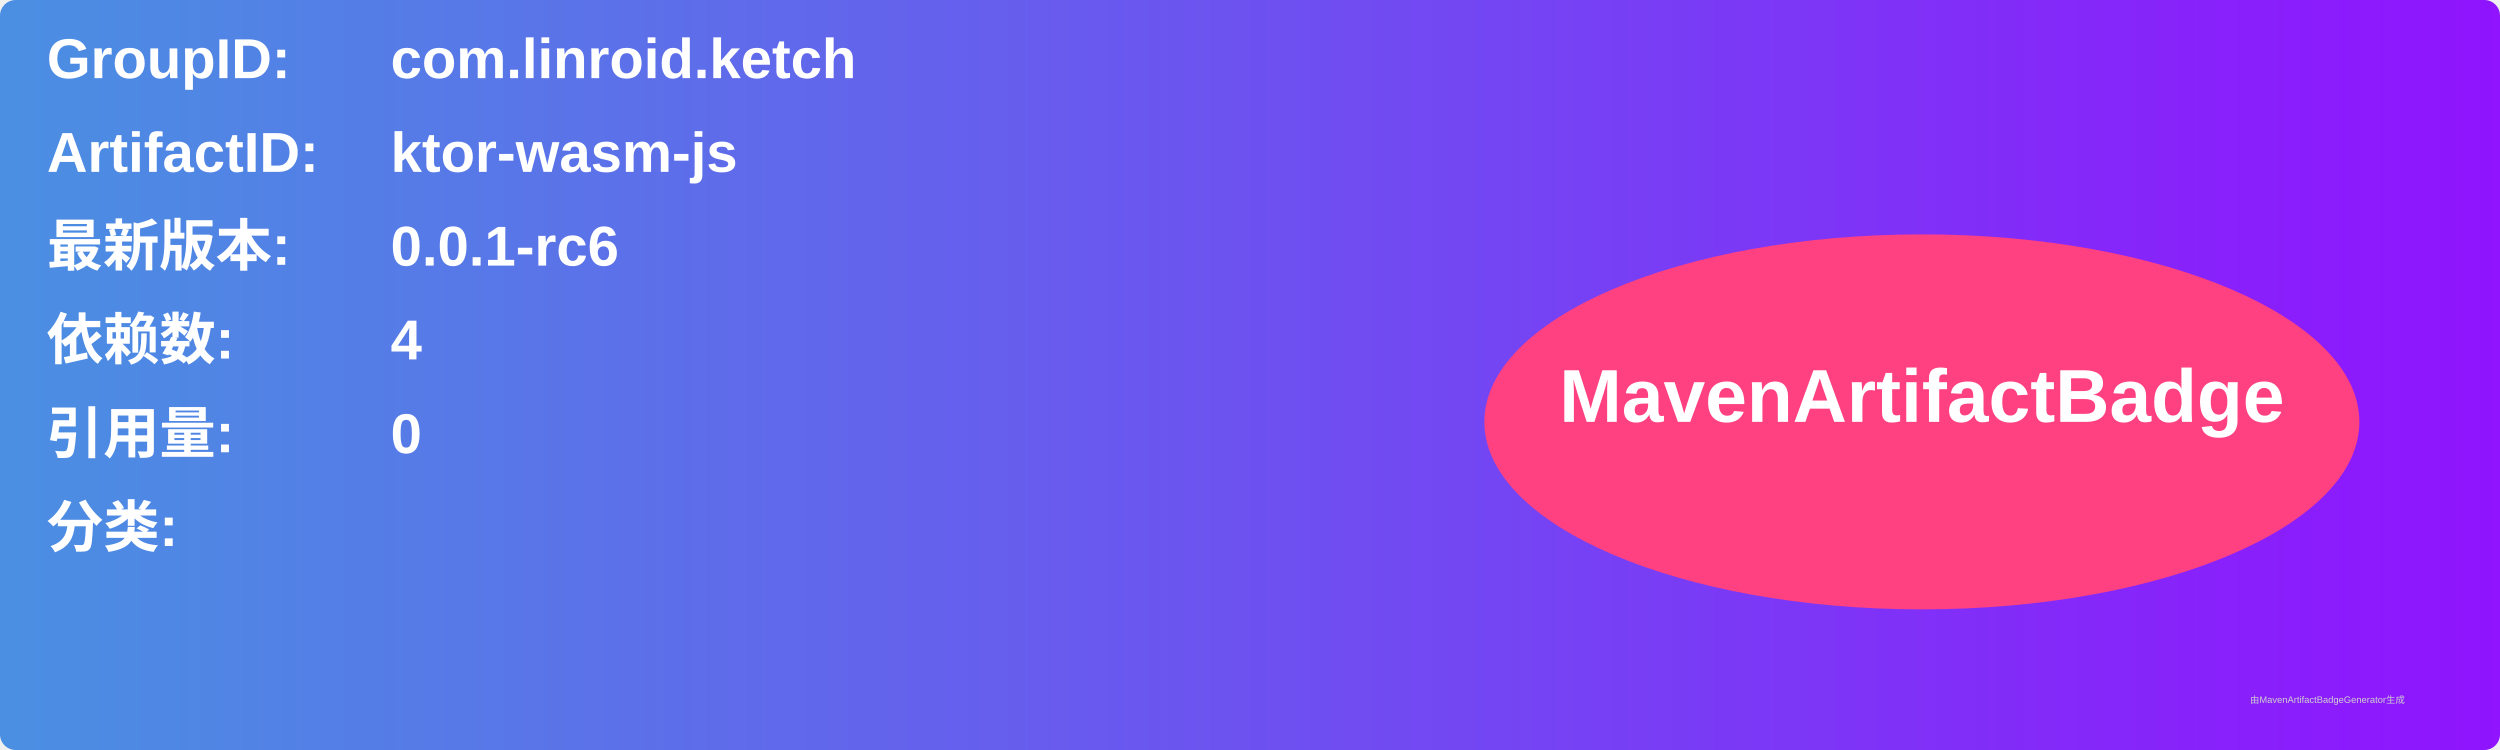
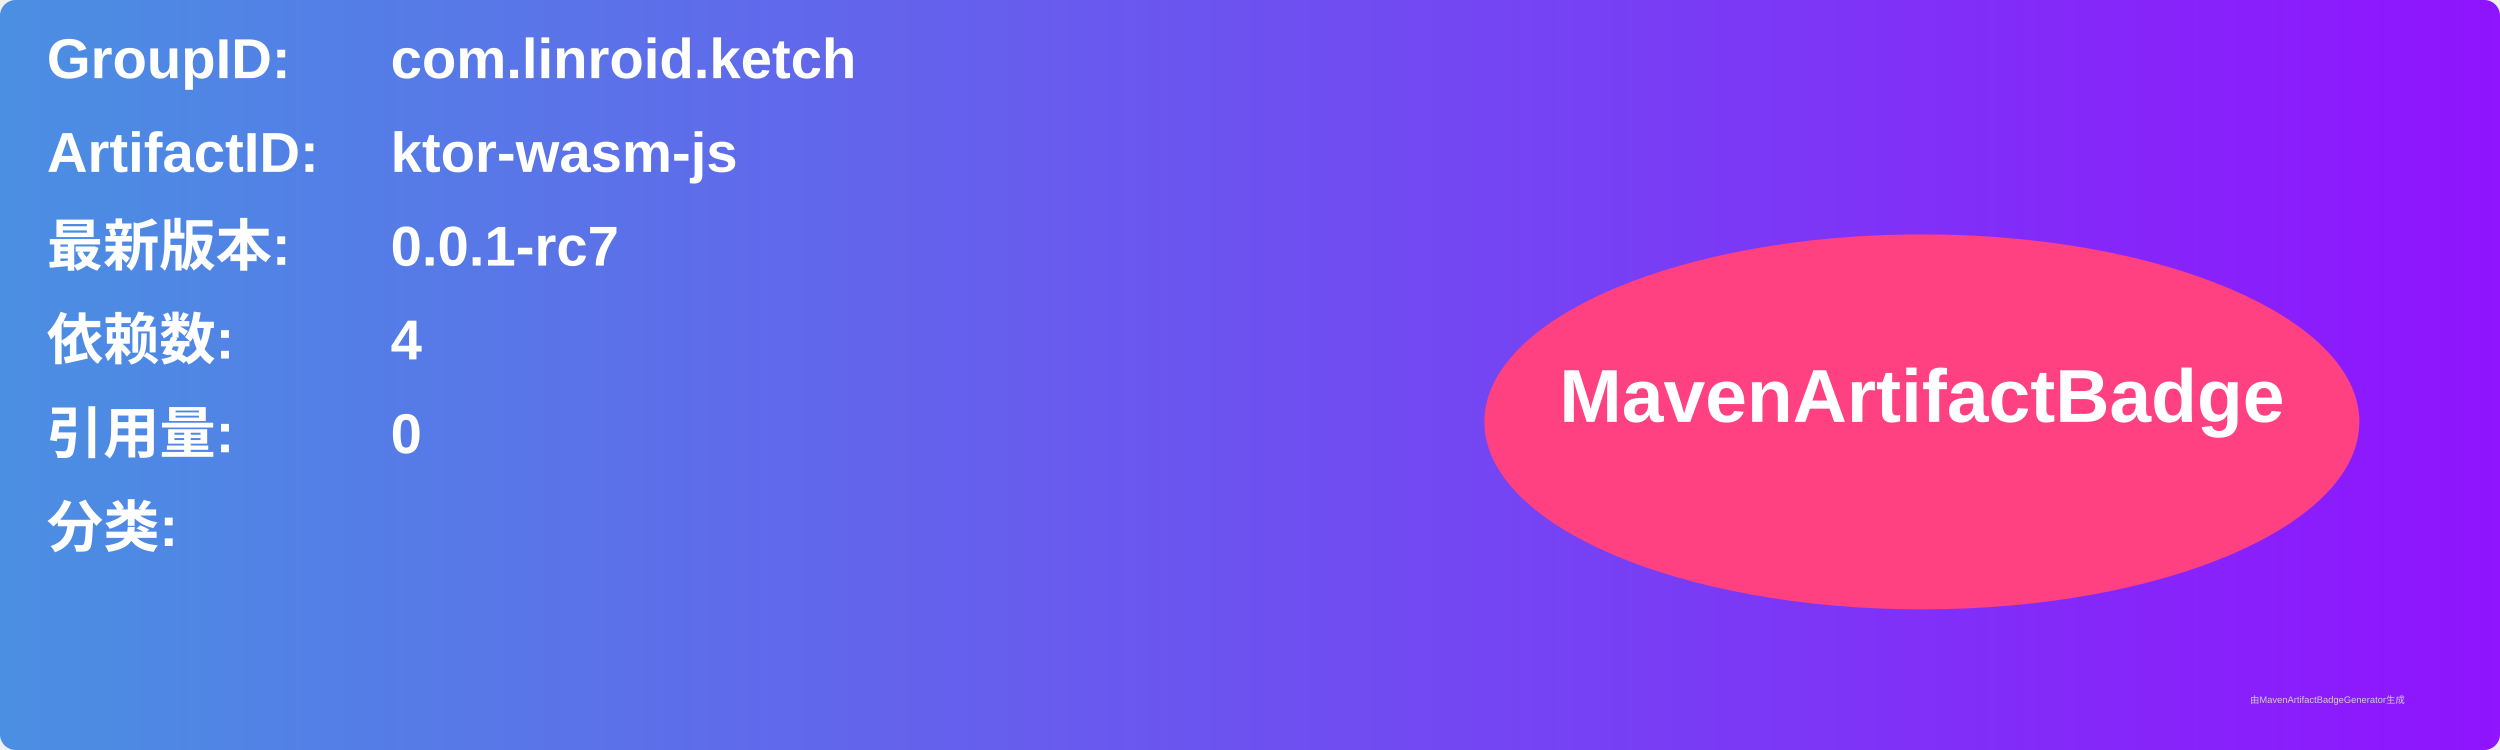
<svg xmlns="http://www.w3.org/2000/svg" width="800" height="240" viewBox="0 0 800 240">
  <linearGradient id="grad" x1="0%" y1="0%" x2="100%" y2="0%">
    <stop offset="0%" stop-color="#4a90e2" />
    <stop offset="100%" stop-color="#9013fe" />
  </linearGradient>
  <rect width="100%" height="100%" rx="5" ry="5" fill="url(#grad)" />
  <g transform="translate(15, 15)">
    <text x="0" y="10" font-family="Arial" font-size="18" fill="white" font-weight="bold" width="260">GroupID:</text>
    <text x="110" y="10" font-family="Arial" font-size="18" fill="white" font-weight="bold" width="460">com.linroid.ketch</text>
    <text x="0" y="40" font-family="Arial" font-size="18" fill="white" font-weight="bold" width="260">ArtifactID:</text>
    <text x="110" y="40" font-family="Arial" font-size="18" fill="white" font-weight="bold" width="460">ktor-wasm-js</text>
    <text x="0" y="70" font-family="Arial" font-size="18" fill="white" font-weight="bold">最新版本:</text>
    <text x="110" y="70" font-family="Arial" font-size="18" fill="white" font-weight="bold">
-       <tspan font-weight="bold">0.0.1-rc6</tspan>
+       <tspan font-weight="bold">0.0.1-rc7</tspan>
    </text>
    <text x="0" y="100" font-family="Arial" font-size="18" fill="white" font-weight="bold">依赖数: </text>
    <text x="110" y="100" font-family="Arial" font-size="18" fill="white">
      <tspan font-weight="bold">4</tspan>
    </text>
    <text x="0" y="130" font-family="Arial" font-size="18" fill="white" font-weight="bold">引用量: </text>
    <text x="110" y="130" font-family="Arial" font-size="18" fill="white">
      <tspan font-weight="bold">0</tspan>
    </text>
    <text x="0" y="160" font-family="Arial" font-size="18" fill="white" font-weight="bold">分类:</text>
    <text x="10" y="190" font-family="Arial" font-size="10" fill="white">
      <tspan font-weight="bold" />
    </text>
    <ellipse cx="600" cy="120" rx="140" ry="60" fill="#ff4081" />
    <text x="600" y="120" text-anchor="middle" font-family="Arial" font-size="24" fill="white" font-weight="bold">MavenArtifactBadge</text>
  </g>
  <text x="720" y="225" font-family="Arial" font-size="3" fill="#d0d0d0">由MavenArtifactBadgeGenerator生成</text>
</svg>
